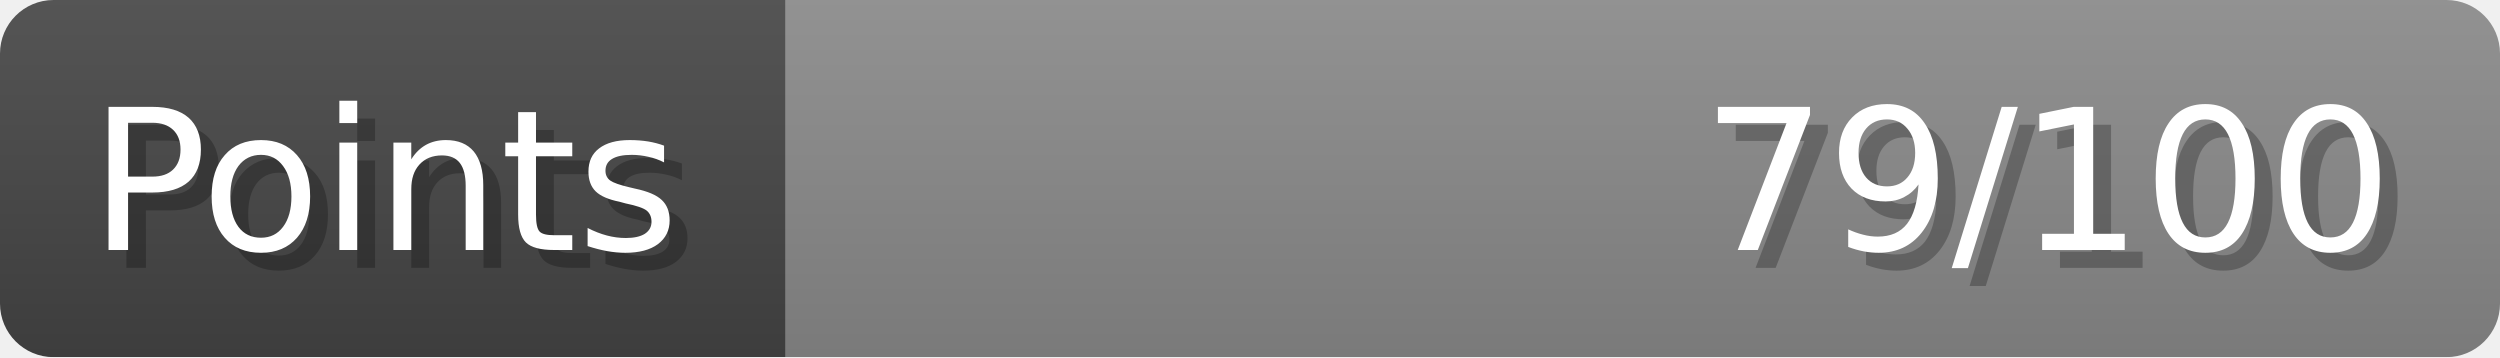
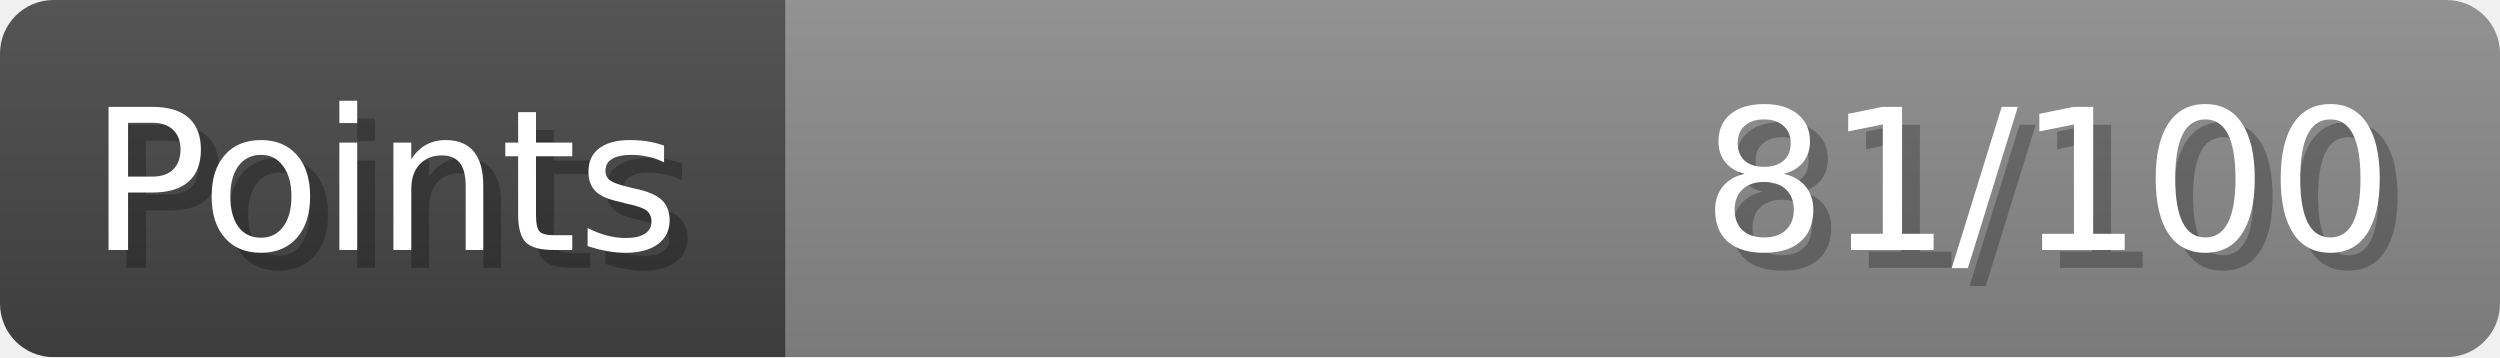
- <svg xmlns="http://www.w3.org/2000/svg" width="140px" height="20px" role="img" aria-label="Points: 79/100">
+ <svg xmlns="http://www.w3.org/2000/svg" width="140px" height="20px" role="img" aria-label="Points: 81/100">
  <linearGradient id="a" x2="0" y2="100%">
    <stop offset="0" stop-opacity=".1" stop-color="#EEE" />
    <stop offset="1" stop-opacity=".1" />
  </linearGradient>
  <mask id="m">
    <rect width="100%" height="100%" rx="3" fill="#FFF" />
  </mask>
  <g mask="url(#m)">
    <rect x="0" y="0" width="44" height="20" fill="#444" />
    <svg x="44" y="0" width="96" height="20">
      <rect width="100%" height="100%" fill="#888888" />
      <rect width="0%" height="100%" fill="#33CC11" transform="">
-         <animate attributeName="width" begin="0.5s" dur="600ms" from="0%" to="79%" repeatCount="1" fill="freeze" calcMode="spline" keyTimes="0; 1" keySplines="0.3, 0.61, 0.355, 1" />
+         <animate attributeName="width" begin="0.5s" dur="600ms" from="0%" to="81%" repeatCount="1" fill="freeze" calcMode="spline" keyTimes="0; 1" keySplines="0.3, 0.61, 0.355, 1" />
      </rect>
    </svg>
    <rect width="140" height="20" fill="url(#a)" />
  </g>
  <g aria-hidden="true" font-size="11" font-family="Verdana, DejaVu Sans, sans-serif" fill="#FFFFFF">
    <text x="6" y="15" fill="#000" opacity="0.25">Points</text>
    <text x="5" y="14">Points</text>
-     <text x="135" y="15" fill="#000" opacity="0.25" text-anchor="end">79/100</text>
-     <text x="134" y="14" text-anchor="end">79/100</text>
+     <text x="135" y="15" fill="#000" opacity="0.25" text-anchor="end">81/100</text>
+     <text x="134" y="14" text-anchor="end">81/100</text>
  </g>
</svg>
